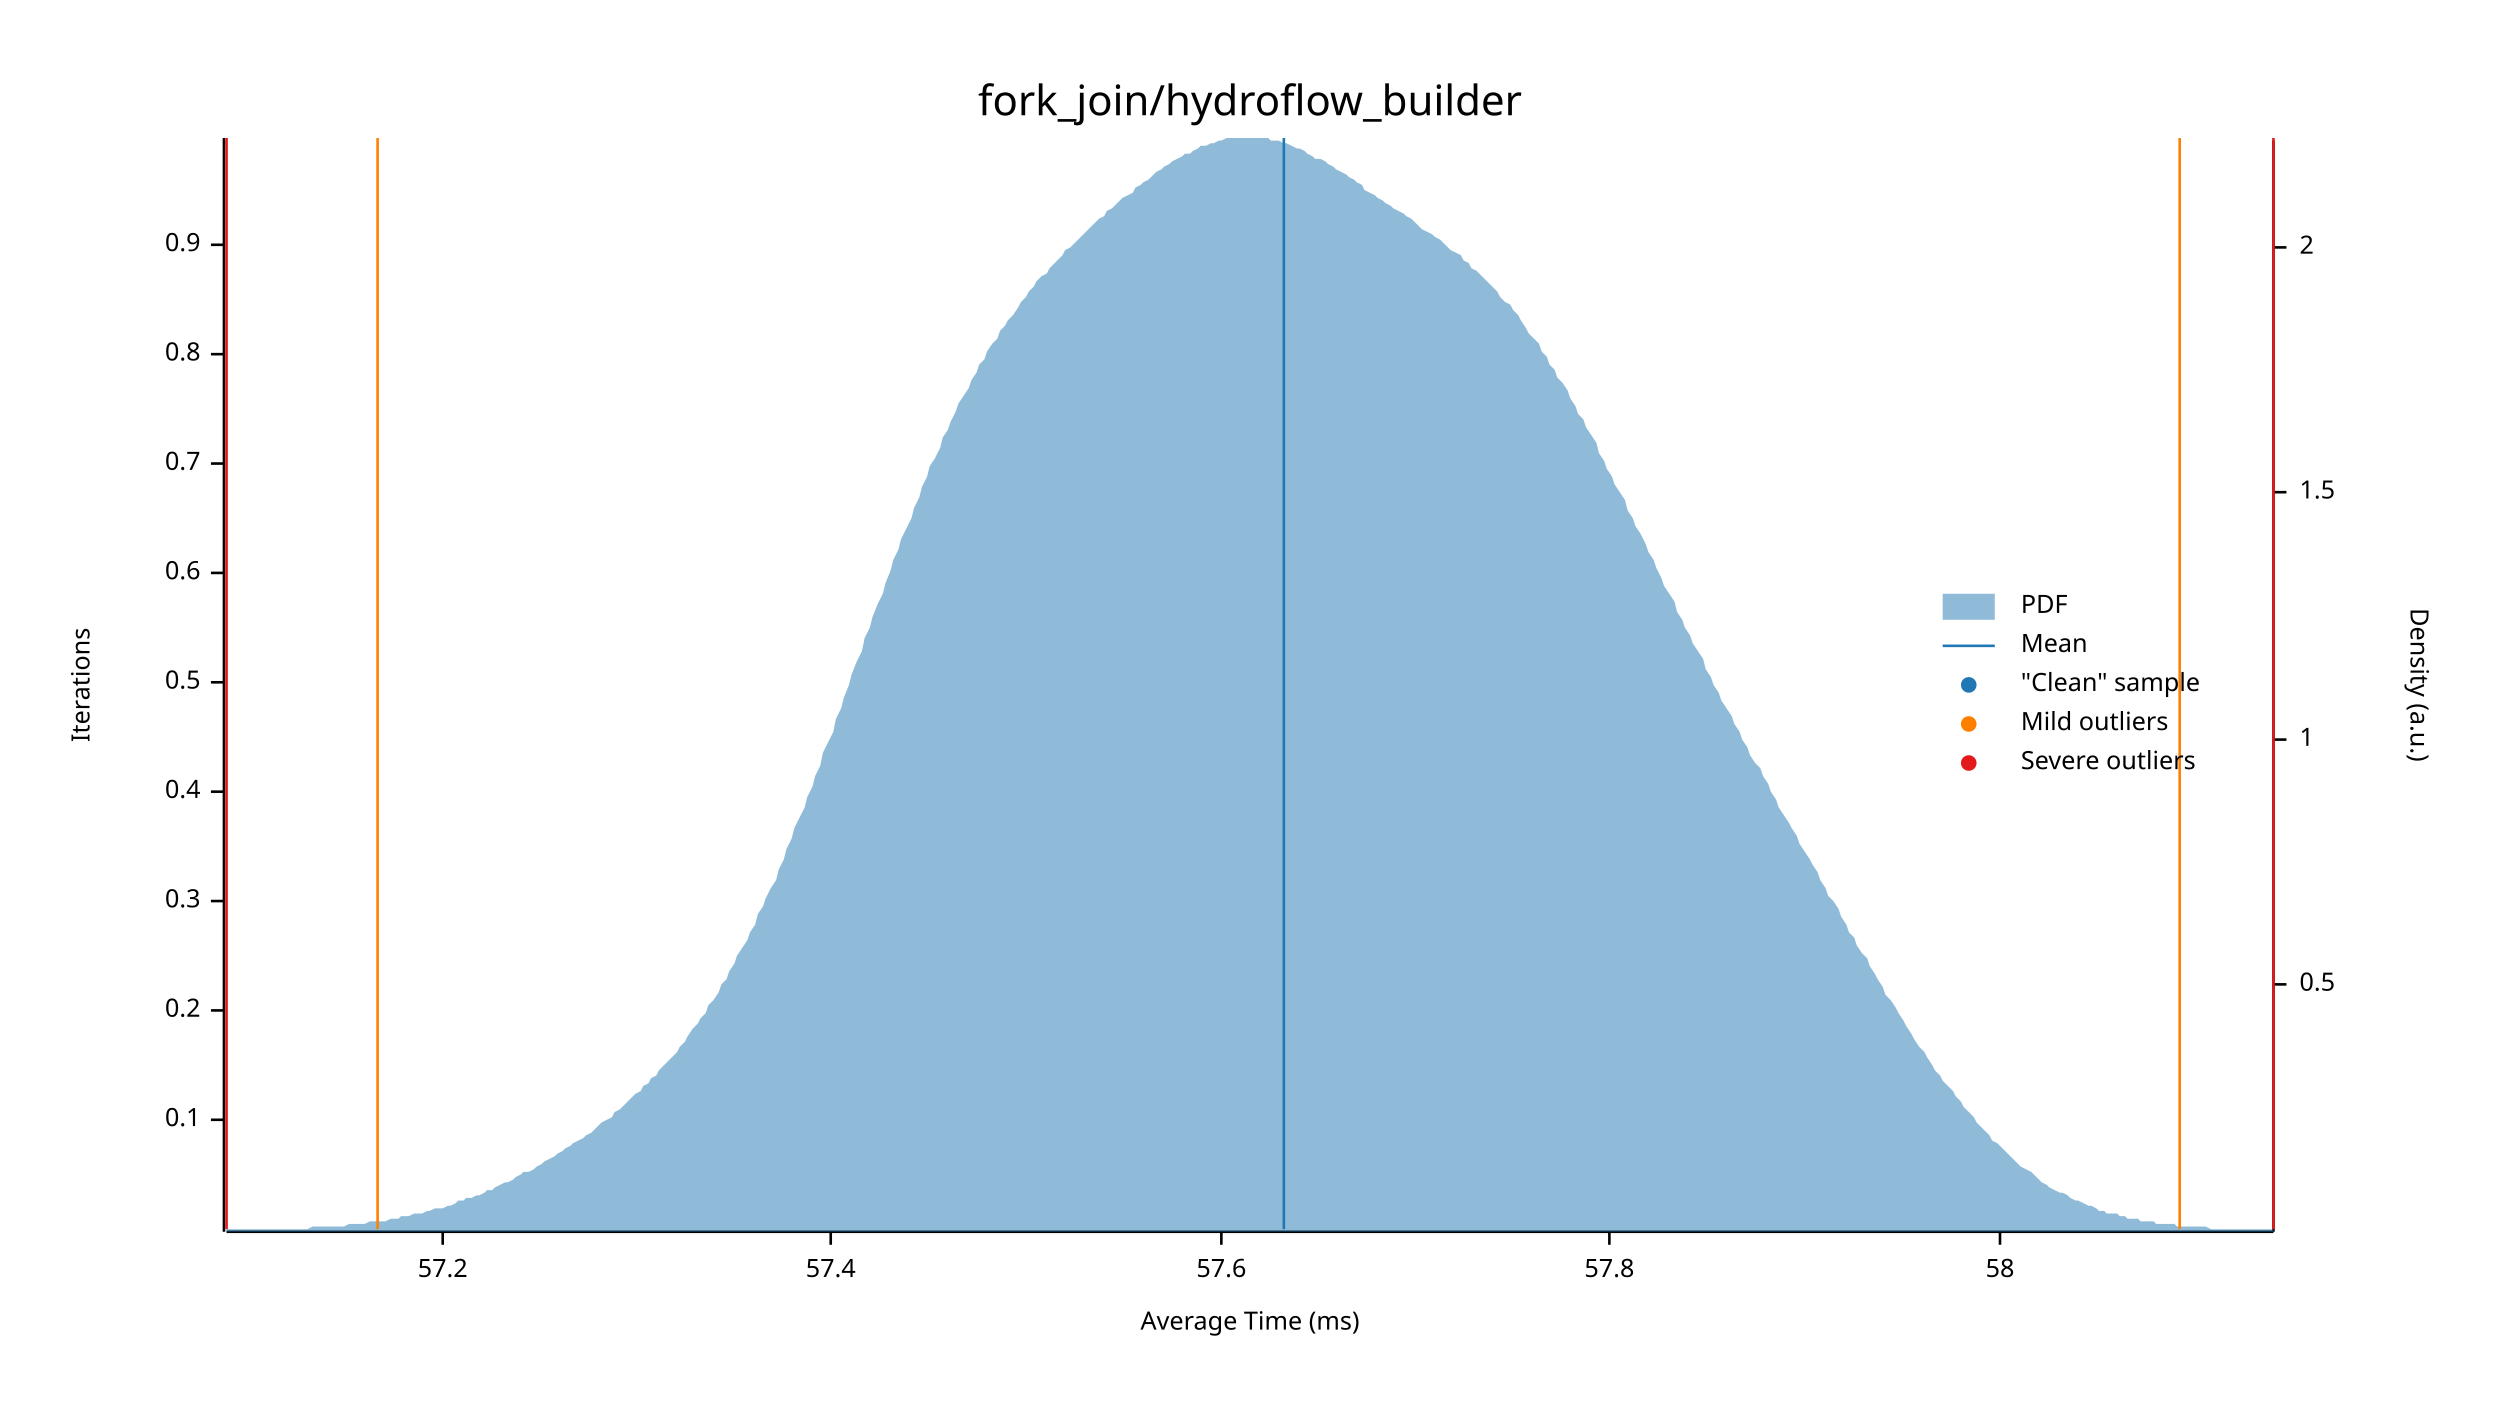
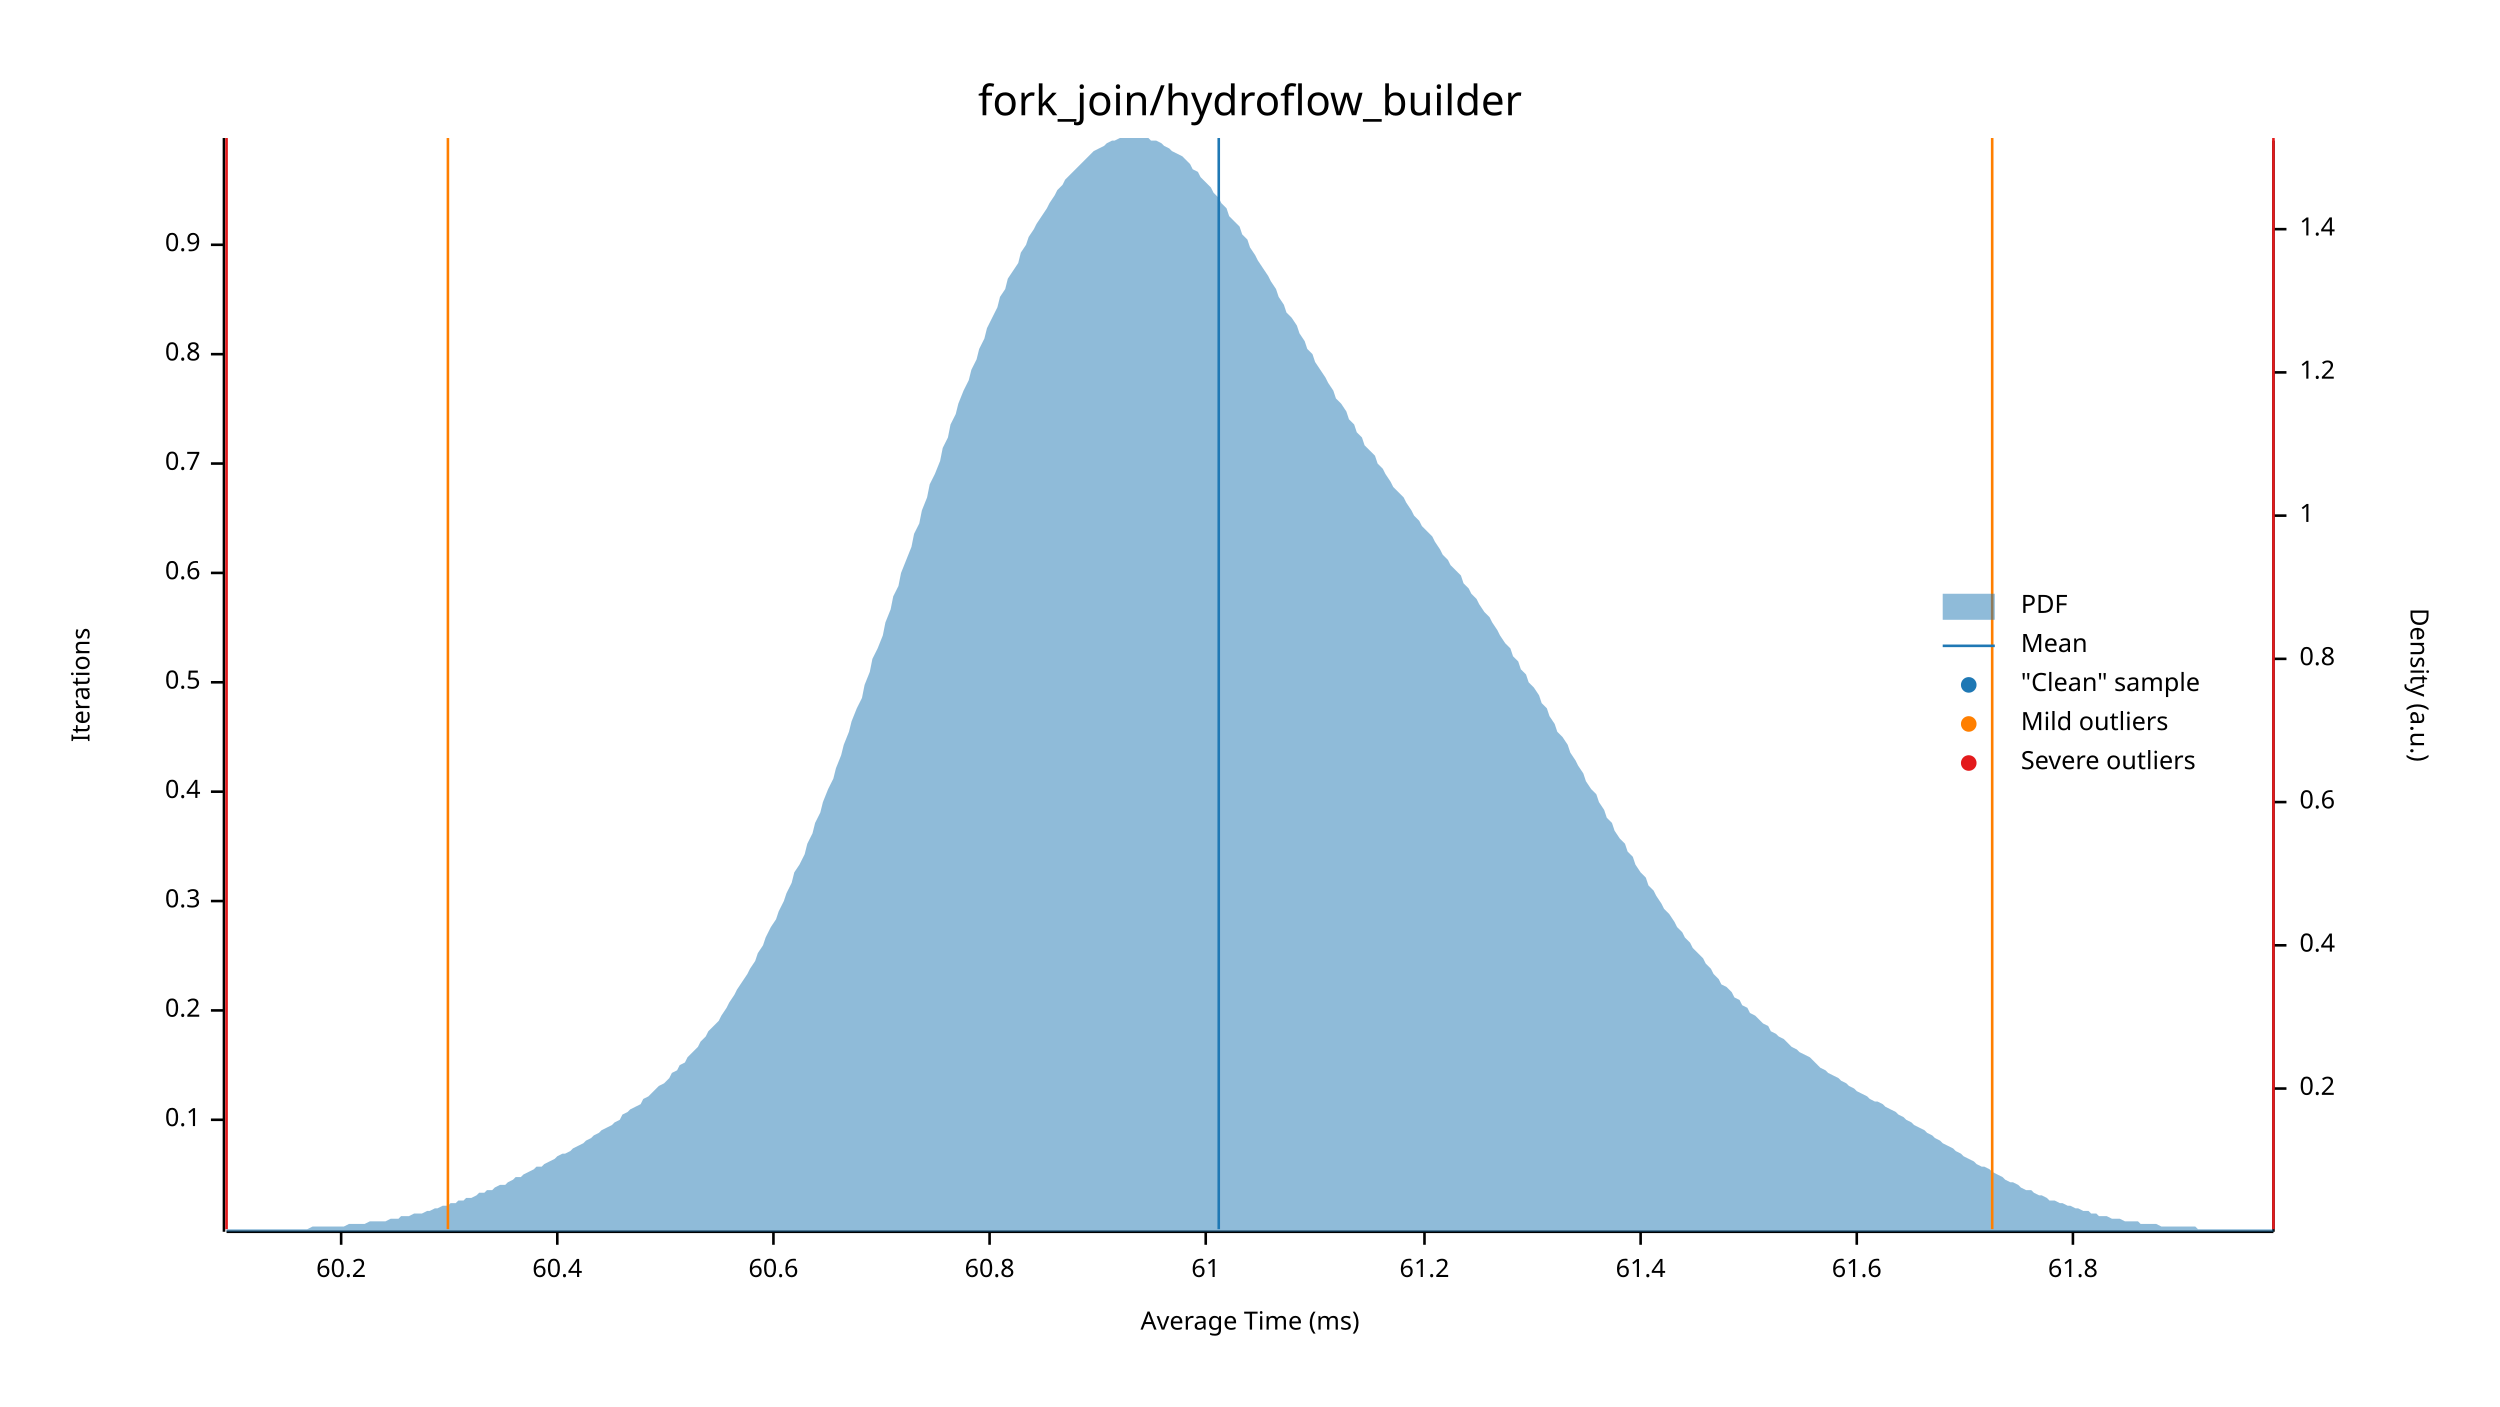
<svg xmlns="http://www.w3.org/2000/svg" width="960" height="540" viewBox="0 0 960 540">
  <text x="480" y="32" dy="0.76em" text-anchor="middle" font-family="sans-serif" font-size="16.129" opacity="1" fill="#000000">
fork_join/hydroflow_builder
</text>
  <text x="27" y="263" dy="0.76em" text-anchor="middle" font-family="sans-serif" font-size="9.677" opacity="1" fill="#000000" transform="rotate(270, 27, 263)">
Iterations
</text>
  <text x="480" y="513" dy="-0.5ex" text-anchor="middle" font-family="sans-serif" font-size="9.677" opacity="1" fill="#000000">
Average Time (ms)
</text>
  <polyline fill="none" opacity="1" stroke="#000000" stroke-width="1" points="86,53 86,473 " />
  <text x="77" y="430" dy="0.5ex" text-anchor="end" font-family="sans-serif" font-size="9.677" opacity="1" fill="#000000">
0.1
</text>
  <polyline fill="none" opacity="1" stroke="#000000" stroke-width="1" points="81,430 86,430 " />
  <text x="77" y="388" dy="0.5ex" text-anchor="end" font-family="sans-serif" font-size="9.677" opacity="1" fill="#000000">
0.2
</text>
  <polyline fill="none" opacity="1" stroke="#000000" stroke-width="1" points="81,388 86,388 " />
  <text x="77" y="346" dy="0.5ex" text-anchor="end" font-family="sans-serif" font-size="9.677" opacity="1" fill="#000000">
0.3
</text>
  <polyline fill="none" opacity="1" stroke="#000000" stroke-width="1" points="81,346 86,346 " />
  <text x="77" y="304" dy="0.5ex" text-anchor="end" font-family="sans-serif" font-size="9.677" opacity="1" fill="#000000">
0.4
</text>
  <polyline fill="none" opacity="1" stroke="#000000" stroke-width="1" points="81,304 86,304 " />
  <text x="77" y="262" dy="0.5ex" text-anchor="end" font-family="sans-serif" font-size="9.677" opacity="1" fill="#000000">
0.5
</text>
  <polyline fill="none" opacity="1" stroke="#000000" stroke-width="1" points="81,262 86,262 " />
  <text x="77" y="220" dy="0.5ex" text-anchor="end" font-family="sans-serif" font-size="9.677" opacity="1" fill="#000000">
0.6
</text>
  <polyline fill="none" opacity="1" stroke="#000000" stroke-width="1" points="81,220 86,220 " />
  <text x="77" y="178" dy="0.5ex" text-anchor="end" font-family="sans-serif" font-size="9.677" opacity="1" fill="#000000">
0.7
</text>
  <polyline fill="none" opacity="1" stroke="#000000" stroke-width="1" points="81,178 86,178 " />
  <text x="77" y="136" dy="0.5ex" text-anchor="end" font-family="sans-serif" font-size="9.677" opacity="1" fill="#000000">
0.8
</text>
  <polyline fill="none" opacity="1" stroke="#000000" stroke-width="1" points="81,136 86,136 " />
  <text x="77" y="94" dy="0.5ex" text-anchor="end" font-family="sans-serif" font-size="9.677" opacity="1" fill="#000000">
0.9
</text>
  <polyline fill="none" opacity="1" stroke="#000000" stroke-width="1" points="81,94 86,94 " />
  <polyline fill="none" opacity="1" stroke="#000000" stroke-width="1" points="87,473 873,473 " />
-   <text x="170" y="483" dy="0.76em" text-anchor="middle" font-family="sans-serif" font-size="9.677" opacity="1" fill="#000000">
- 57.2
+   <text x="131" y="483" dy="0.76em" text-anchor="middle" font-family="sans-serif" font-size="9.677" opacity="1" fill="#000000">
+ 60.2
</text>
-   <polyline fill="none" opacity="1" stroke="#000000" stroke-width="1" points="170,473 170,478 " />
-   <text x="319" y="483" dy="0.76em" text-anchor="middle" font-family="sans-serif" font-size="9.677" opacity="1" fill="#000000">
- 57.4
+   <polyline fill="none" opacity="1" stroke="#000000" stroke-width="1" points="131,473 131,478 " />
+   <text x="214" y="483" dy="0.76em" text-anchor="middle" font-family="sans-serif" font-size="9.677" opacity="1" fill="#000000">
+ 60.4
</text>
-   <polyline fill="none" opacity="1" stroke="#000000" stroke-width="1" points="319,473 319,478 " />
-   <text x="469" y="483" dy="0.76em" text-anchor="middle" font-family="sans-serif" font-size="9.677" opacity="1" fill="#000000">
- 57.6
+   <polyline fill="none" opacity="1" stroke="#000000" stroke-width="1" points="214,473 214,478 " />
+   <text x="297" y="483" dy="0.76em" text-anchor="middle" font-family="sans-serif" font-size="9.677" opacity="1" fill="#000000">
+ 60.6
</text>
-   <polyline fill="none" opacity="1" stroke="#000000" stroke-width="1" points="469,473 469,478 " />
-   <text x="618" y="483" dy="0.76em" text-anchor="middle" font-family="sans-serif" font-size="9.677" opacity="1" fill="#000000">
- 57.8
+   <polyline fill="none" opacity="1" stroke="#000000" stroke-width="1" points="297,473 297,478 " />
+   <text x="380" y="483" dy="0.76em" text-anchor="middle" font-family="sans-serif" font-size="9.677" opacity="1" fill="#000000">
+ 60.8
</text>
-   <polyline fill="none" opacity="1" stroke="#000000" stroke-width="1" points="618,473 618,478 " />
-   <text x="768" y="483" dy="0.76em" text-anchor="middle" font-family="sans-serif" font-size="9.677" opacity="1" fill="#000000">
- 58
+   <polyline fill="none" opacity="1" stroke="#000000" stroke-width="1" points="380,473 380,478 " />
+   <text x="463" y="483" dy="0.76em" text-anchor="middle" font-family="sans-serif" font-size="9.677" opacity="1" fill="#000000">
+ 61
</text>
-   <polyline fill="none" opacity="1" stroke="#000000" stroke-width="1" points="768,473 768,478 " />
+   <polyline fill="none" opacity="1" stroke="#000000" stroke-width="1" points="463,473 463,478 " />
+   <text x="547" y="483" dy="0.76em" text-anchor="middle" font-family="sans-serif" font-size="9.677" opacity="1" fill="#000000">
+ 61.2
+ </text>
+   <polyline fill="none" opacity="1" stroke="#000000" stroke-width="1" points="547,473 547,478 " />
+   <text x="630" y="483" dy="0.76em" text-anchor="middle" font-family="sans-serif" font-size="9.677" opacity="1" fill="#000000">
+ 61.4
+ </text>
+   <polyline fill="none" opacity="1" stroke="#000000" stroke-width="1" points="630,473 630,478 " />
+   <text x="713" y="483" dy="0.76em" text-anchor="middle" font-family="sans-serif" font-size="9.677" opacity="1" fill="#000000">
+ 61.6
+ </text>
+   <polyline fill="none" opacity="1" stroke="#000000" stroke-width="1" points="713,473 713,478 " />
+   <text x="796" y="483" dy="0.76em" text-anchor="middle" font-family="sans-serif" font-size="9.677" opacity="1" fill="#000000">
+ 61.8
+ </text>
+   <polyline fill="none" opacity="1" stroke="#000000" stroke-width="1" points="796,473 796,478 " />
  <text x="933" y="263" dy="0.76em" text-anchor="middle" font-family="sans-serif" font-size="9.677" opacity="1" fill="#000000" transform="rotate(90, 933, 263)">
Density (a.u.)
</text>
  <polyline fill="none" opacity="1" stroke="#000000" stroke-width="1" points="873,54 873,473 " />
-   <text x="883" y="378" dy="0.5ex" text-anchor="start" font-family="sans-serif" font-size="9.677" opacity="1" fill="#000000">
- 0.5
+   <text x="883" y="418" dy="0.5ex" text-anchor="start" font-family="sans-serif" font-size="9.677" opacity="1" fill="#000000">
+ 0.2
</text>
-   <polyline fill="none" opacity="1" stroke="#000000" stroke-width="1" points="873,378 878,378 " />
-   <text x="883" y="284" dy="0.5ex" text-anchor="start" font-family="sans-serif" font-size="9.677" opacity="1" fill="#000000">
+   <polyline fill="none" opacity="1" stroke="#000000" stroke-width="1" points="873,418 878,418 " />
+   <text x="883" y="363" dy="0.5ex" text-anchor="start" font-family="sans-serif" font-size="9.677" opacity="1" fill="#000000">
+ 0.4
+ </text>
+   <polyline fill="none" opacity="1" stroke="#000000" stroke-width="1" points="873,363 878,363 " />
+   <text x="883" y="308" dy="0.5ex" text-anchor="start" font-family="sans-serif" font-size="9.677" opacity="1" fill="#000000">
+ 0.6
+ </text>
+   <polyline fill="none" opacity="1" stroke="#000000" stroke-width="1" points="873,308 878,308 " />
+   <text x="883" y="253" dy="0.5ex" text-anchor="start" font-family="sans-serif" font-size="9.677" opacity="1" fill="#000000">
+ 0.8
+ </text>
+   <polyline fill="none" opacity="1" stroke="#000000" stroke-width="1" points="873,253 878,253 " />
+   <text x="883" y="198" dy="0.5ex" text-anchor="start" font-family="sans-serif" font-size="9.677" opacity="1" fill="#000000">
1
</text>
-   <polyline fill="none" opacity="1" stroke="#000000" stroke-width="1" points="873,284 878,284 " />
-   <text x="883" y="189" dy="0.5ex" text-anchor="start" font-family="sans-serif" font-size="9.677" opacity="1" fill="#000000">
- 1.5
+   <polyline fill="none" opacity="1" stroke="#000000" stroke-width="1" points="873,198 878,198 " />
+   <text x="883" y="143" dy="0.5ex" text-anchor="start" font-family="sans-serif" font-size="9.677" opacity="1" fill="#000000">
+ 1.2
</text>
-   <polyline fill="none" opacity="1" stroke="#000000" stroke-width="1" points="873,189 878,189 " />
-   <text x="883" y="95" dy="0.5ex" text-anchor="start" font-family="sans-serif" font-size="9.677" opacity="1" fill="#000000">
- 2
+   <polyline fill="none" opacity="1" stroke="#000000" stroke-width="1" points="873,143 878,143 " />
+   <text x="883" y="88" dy="0.5ex" text-anchor="start" font-family="sans-serif" font-size="9.677" opacity="1" fill="#000000">
+ 1.4
</text>
-   <polyline fill="none" opacity="1" stroke="#000000" stroke-width="1" points="873,95 878,95 " />
-   <polygon opacity="0.5" fill="#1F78B4" points="87,472 88,472 90,472 91,472 93,472 94,472 96,472 98,472 99,472 101,472 102,472 104,472 105,472 107,472 109,472 110,472 112,472 113,472 115,472 116,472 118,472 120,471 121,471 123,471 124,471 126,471 127,471 129,471 131,471 132,471 134,470 135,470 137,470 138,470 140,470 142,469 143,469 145,469 146,469 148,469 150,468 151,468 153,468 154,467 156,467 157,467 159,466 161,466 162,466 164,465 165,465 167,464 168,464 170,464 172,463 173,463 175,462 176,461 178,461 179,460 181,460 183,459 184,459 186,458 187,457 189,457 190,456 192,455 194,454 195,454 197,453 198,452 200,451 201,450 203,450 205,449 206,448 208,447 209,446 211,445 213,444 214,443 216,442 217,441 219,440 220,439 222,438 224,437 225,436 227,435 228,434 230,432 231,431 233,430 235,429 236,427 238,426 239,425 241,423 242,422 244,420 246,419 247,417 249,416 250,414 252,413 253,411 255,409 257,407 258,406 260,404 261,402 263,400 264,398 266,395 268,393 269,391 271,389 272,386 274,384 276,381 277,378 279,376 280,373 282,370 283,367 285,364 287,361 288,358 290,355 291,351 293,348 294,345 296,341 298,338 299,334 301,330 302,326 304,322 305,318 307,314 309,310 310,306 312,302 313,298 315,294 316,289 318,285 320,281 321,276 323,272 324,268 326,263 327,259 329,254 331,250 332,245 334,241 335,237 337,232 339,228 340,224 342,219 343,215 345,211 346,207 348,203 350,199 351,195 353,191 354,187 356,183 357,179 359,176 361,172 362,168 364,165 365,162 367,158 368,155 370,152 372,149 373,146 375,143 376,140 378,138 379,135 381,132 383,130 384,127 386,125 387,123 389,121 391,118 392,116 394,114 395,112 397,110 398,108 400,106 402,105 403,103 405,101 406,100 408,98 409,96 411,95 413,93 414,92 416,90 417,89 419,87 420,86 422,84 424,83 425,81 427,80 428,79 430,77 431,76 433,75 435,74 436,72 438,71 439,70 441,69 442,68 444,66 446,65 447,64 449,63 450,62 452,61 454,60 455,59 457,59 458,58 460,57 461,56 463,56 465,55 466,55 468,54 469,54 471,53 472,53 474,53 476,53 477,53 479,53 480,53 482,53 483,53 485,53 487,53 488,54 490,54 491,54 493,55 494,55 496,56 498,57 499,57 501,58 502,59 504,60 505,61 507,61 509,62 510,63 512,64 513,65 515,66 517,67 518,68 520,69 521,70 523,71 524,73 526,74 528,75 529,76 531,77 532,78 534,79 535,80 537,81 539,82 540,83 542,84 543,85 545,87 546,88 548,89 550,90 551,91 553,92 554,93 556,95 557,96 559,97 561,98 562,100 564,101 565,103 567,104 568,105 570,107 572,109 573,110 575,112 576,114 578,116 580,117 581,119 583,121 584,123 586,126 587,128 589,130 591,132 592,135 594,137 595,140 597,142 598,145 600,147 602,150 603,153 605,156 606,159 608,161 609,164 611,167 613,170 614,174 616,177 617,180 619,183 620,186 622,189 624,192 625,196 627,199 628,202 630,205 632,209 633,212 635,215 636,218 638,222 639,225 641,228 643,231 644,235 646,238 647,241 649,244 650,247 652,250 654,253 655,257 657,260 658,263 660,266 661,269 663,272 665,275 666,278 668,281 669,284 671,287 672,290 674,293 676,295 677,298 679,301 680,304 682,307 683,310 685,313 687,316 688,318 690,321 691,324 693,327 695,330 696,332 698,335 699,338 701,341 702,344 704,346 706,349 707,352 709,355 710,358 712,360 713,363 715,366 717,368 718,371 720,374 721,376 723,379 724,382 726,384 728,387 729,389 731,392 732,394 734,397 735,399 737,402 739,404 740,406 742,409 743,411 745,413 746,415 748,417 750,419 751,421 753,423 754,425 756,427 758,429 759,431 761,433 762,434 764,436 765,438 767,439 769,441 770,442 772,444 773,445 775,447 776,448 778,449 780,450 781,451 783,453 784,454 786,455 787,456 789,457 791,458 792,458 794,459 795,460 797,461 798,461 800,462 802,463 803,463 805,464 806,465 808,465 809,466 811,466 813,466 814,467 816,467 817,468 819,468 821,468 822,469 824,469 825,469 827,469 828,470 830,470 832,470 833,470 835,470 836,471 838,471 839,471 841,471 843,471 844,471 846,471 847,471 849,472 850,472 852,472 854,472 855,472 857,472 858,472 860,472 861,472 863,472 865,472 866,472 868,472 869,472 871,472 873,472 873,473 87,473 " />
-   <polyline fill="none" opacity="1" stroke="#1F78B4" stroke-width="1" points="493,472 493,53 " />
-   <polyline fill="none" opacity="1" stroke="#FF7F00" stroke-width="1" points="145,472 145,53 " />
-   <polyline fill="none" opacity="1" stroke="#FF7F00" stroke-width="1" points="837,472 837,53 " />
+   <polyline fill="none" opacity="1" stroke="#000000" stroke-width="1" points="873,88 878,88 " />
+   <polygon opacity="0.5" fill="#1F78B4" points="87,472 88,472 90,472 91,472 93,472 94,472 96,472 98,472 99,472 101,472 102,472 104,472 105,472 107,472 109,472 110,472 112,472 113,472 115,472 116,472 118,472 120,471 121,471 123,471 124,471 126,471 127,471 129,471 131,471 132,471 134,470 135,470 137,470 138,470 140,470 142,469 143,469 145,469 146,469 148,469 150,468 151,468 153,468 154,467 156,467 157,467 159,466 161,466 162,466 164,465 165,465 167,464 168,464 170,463 172,463 173,462 175,462 176,461 178,461 179,460 181,460 183,459 184,458 186,458 187,457 189,457 190,456 192,455 194,455 195,454 197,453 198,452 200,452 201,451 203,450 205,449 206,448 208,448 209,447 211,446 213,445 214,444 216,443 217,443 219,442 220,441 222,440 224,439 225,438 227,437 228,436 230,435 231,434 233,433 235,432 236,431 238,430 239,428 241,427 242,426 244,425 246,424 247,422 249,421 250,420 252,418 253,417 255,416 257,414 258,412 260,411 261,409 263,408 264,406 266,404 268,402 269,400 271,398 272,396 274,394 276,392 277,390 279,387 280,385 282,382 283,380 285,377 287,374 288,372 290,369 291,366 293,363 294,360 296,356 298,353 299,350 301,346 302,343 304,339 305,335 307,332 309,328 310,324 312,320 313,316 315,312 316,308 318,303 320,299 321,295 323,290 324,286 326,281 327,277 329,272 331,268 332,263 334,258 335,253 337,249 339,244 340,239 342,234 343,229 345,225 346,220 348,215 350,210 351,205 353,201 354,196 356,191 357,186 359,182 361,177 362,172 364,168 365,163 367,159 368,155 370,150 372,146 373,142 375,138 376,134 378,130 379,126 381,122 383,118 384,114 386,111 387,107 389,104 391,101 392,97 394,94 395,91 397,88 398,86 400,83 402,80 403,78 405,75 406,73 408,71 409,69 411,67 413,65 414,64 416,62 417,61 419,59 420,58 422,57 424,56 425,55 427,54 428,54 430,53 431,53 433,53 435,53 436,53 438,53 439,53 441,53 442,54 444,54 446,55 447,56 449,57 450,58 452,59 454,60 455,61 457,63 458,65 460,66 461,68 463,70 465,72 466,74 468,76 469,78 471,80 472,83 474,85 476,87 477,90 479,92 480,95 482,98 483,100 485,103 487,106 488,108 490,111 491,114 493,117 494,120 496,122 498,125 499,128 501,131 502,134 504,136 505,139 507,142 509,145 510,147 512,150 513,153 515,155 517,158 518,161 520,163 521,166 523,168 524,171 526,173 528,175 529,178 531,180 532,182 534,185 535,187 537,189 539,191 540,193 542,196 543,198 545,200 546,202 548,204 550,206 551,208 553,211 554,213 556,215 557,217 559,219 561,221 562,224 564,226 565,228 567,230 568,232 570,235 572,237 573,239 575,242 576,244 578,247 580,249 581,252 583,254 584,257 586,259 587,262 589,264 591,267 592,270 594,272 595,275 597,278 598,281 600,283 602,286 603,289 605,292 606,294 608,297 609,300 611,303 613,305 614,308 616,311 617,314 619,316 620,319 622,322 624,324 625,327 627,329 628,332 630,335 632,337 633,340 635,342 636,344 638,347 639,349 641,351 643,354 644,356 646,358 647,360 649,362 650,364 652,366 654,368 655,370 657,372 658,374 660,376 661,378 663,379 665,381 666,383 668,384 669,386 671,387 672,389 674,390 676,392 677,393 679,394 680,396 682,397 683,398 685,399 687,401 688,402 690,403 691,404 693,405 695,406 696,407 698,409 699,410 701,411 702,412 704,413 706,414 707,415 709,416 710,417 712,418 713,419 715,420 717,421 718,422 720,423 721,423 723,424 724,425 726,426 728,427 729,428 731,429 732,430 734,431 735,432 737,433 739,434 740,435 742,436 743,437 745,438 746,439 748,440 750,441 751,442 753,443 754,444 756,445 758,446 759,447 761,448 762,448 764,449 765,450 767,451 769,452 770,453 772,454 773,454 775,455 776,456 778,457 780,457 781,458 783,459 784,459 786,460 787,461 789,461 791,462 792,462 794,463 795,463 797,464 798,464 800,465 802,465 803,466 805,466 806,467 808,467 809,467 811,468 813,468 814,468 816,469 817,469 819,469 821,469 822,470 824,470 825,470 827,470 828,470 830,471 832,471 833,471 835,471 836,471 838,471 839,471 841,471 843,471 844,472 846,472 847,472 849,472 850,472 852,472 854,472 855,472 857,472 858,472 860,472 861,472 863,472 865,472 866,472 868,472 869,472 871,472 873,472 873,473 87,473 " />
+   <polyline fill="none" opacity="1" stroke="#1F78B4" stroke-width="1" points="468,472 468,53 " />
+   <polyline fill="none" opacity="1" stroke="#FF7F00" stroke-width="1" points="172,472 172,53 " />
+   <polyline fill="none" opacity="1" stroke="#FF7F00" stroke-width="1" points="765,472 765,53 " />
  <polyline fill="none" opacity="1" stroke="#E31A1C" stroke-width="1" points="87,472 87,53 " />
  <polyline fill="none" opacity="1" stroke="#E31A1C" stroke-width="1" points="873,472 873,53 " />
  <text x="776" y="228" dy="0.76em" text-anchor="start" font-family="sans-serif" font-size="9.677" opacity="1" fill="#000000">
PDF
</text>
  <text x="776" y="243" dy="0.76em" text-anchor="start" font-family="sans-serif" font-size="9.677" opacity="1" fill="#000000">
Mean
</text>
  <text x="776" y="258" dy="0.76em" text-anchor="start" font-family="sans-serif" font-size="9.677" opacity="1" fill="#000000">
"Clean" sample
</text>
  <text x="776" y="273" dy="0.76em" text-anchor="start" font-family="sans-serif" font-size="9.677" opacity="1" fill="#000000">
Mild outliers
</text>
  <text x="776" y="288" dy="0.76em" text-anchor="start" font-family="sans-serif" font-size="9.677" opacity="1" fill="#000000">
Severe outliers
</text>
  <rect x="746" y="228" width="20" height="10" opacity="0.5" fill="#1F78B4" stroke="none" />
  <polyline fill="none" opacity="1" stroke="#1F78B4" stroke-width="1" points="746,248 766,248 " />
  <circle cx="756" cy="263" r="3" opacity="1" fill="#1F78B4" stroke="none" stroke-width="1" />
  <circle cx="756" cy="278" r="3" opacity="1" fill="#FF7F00" stroke="none" stroke-width="1" />
  <circle cx="756" cy="293" r="3" opacity="1" fill="#E31A1C" stroke="none" stroke-width="1" />
</svg>
